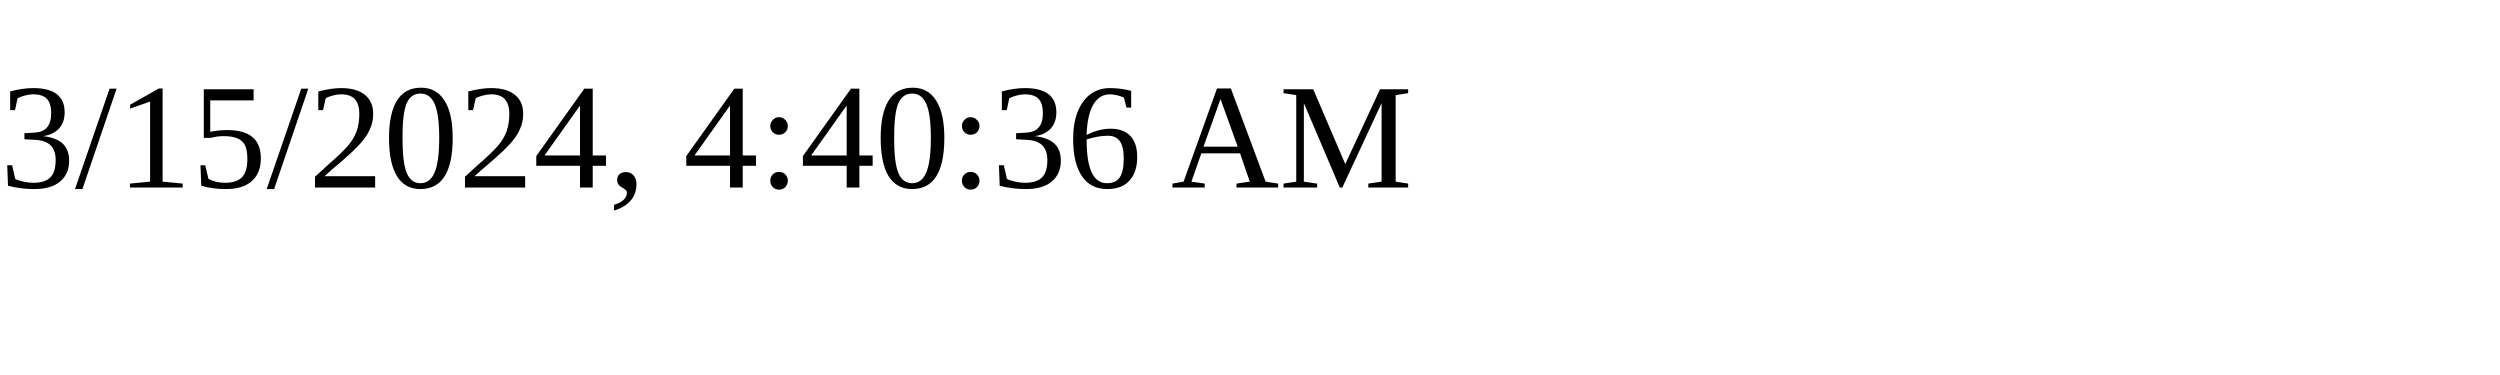
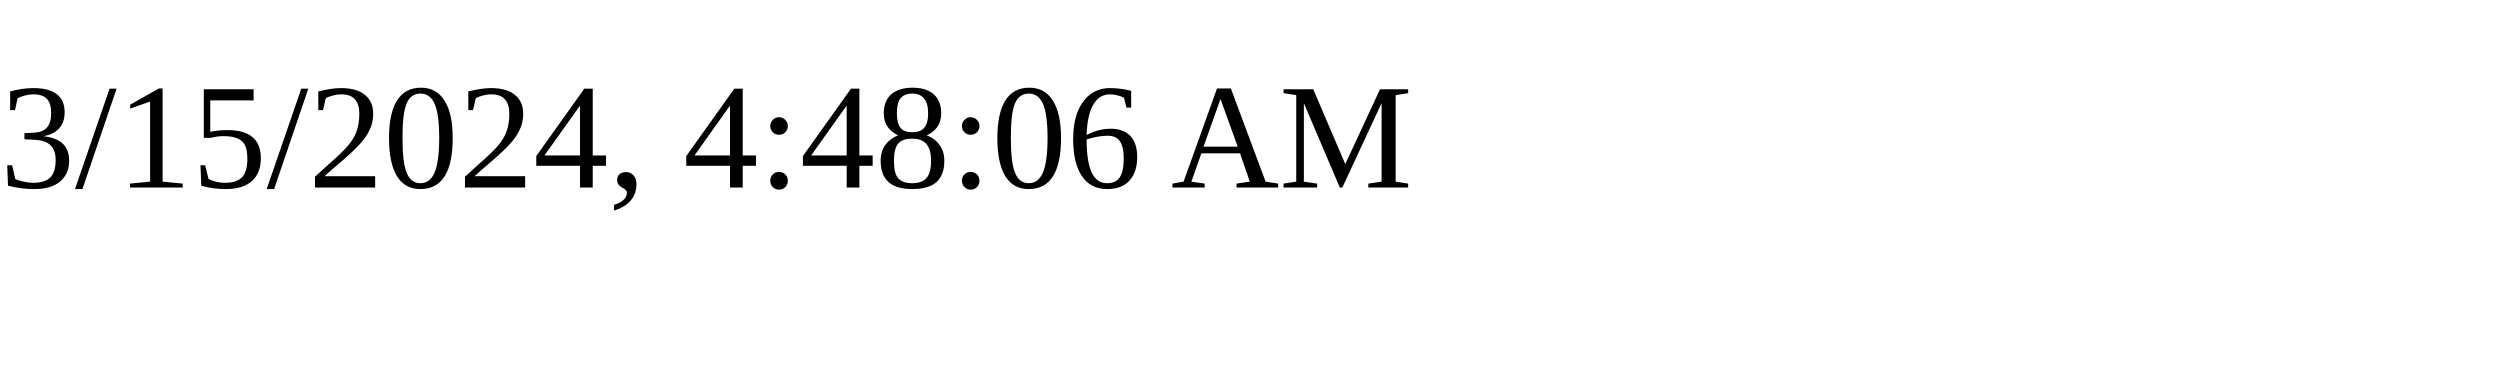
<svg xmlns="http://www.w3.org/2000/svg" height="30" width="200">
-   <text x="0" y="15">3/15/2024, 4:40:36 AM</text>
+   <text x="0" y="15">3/15/2024, 4:48:06 AM</text>
</svg>
